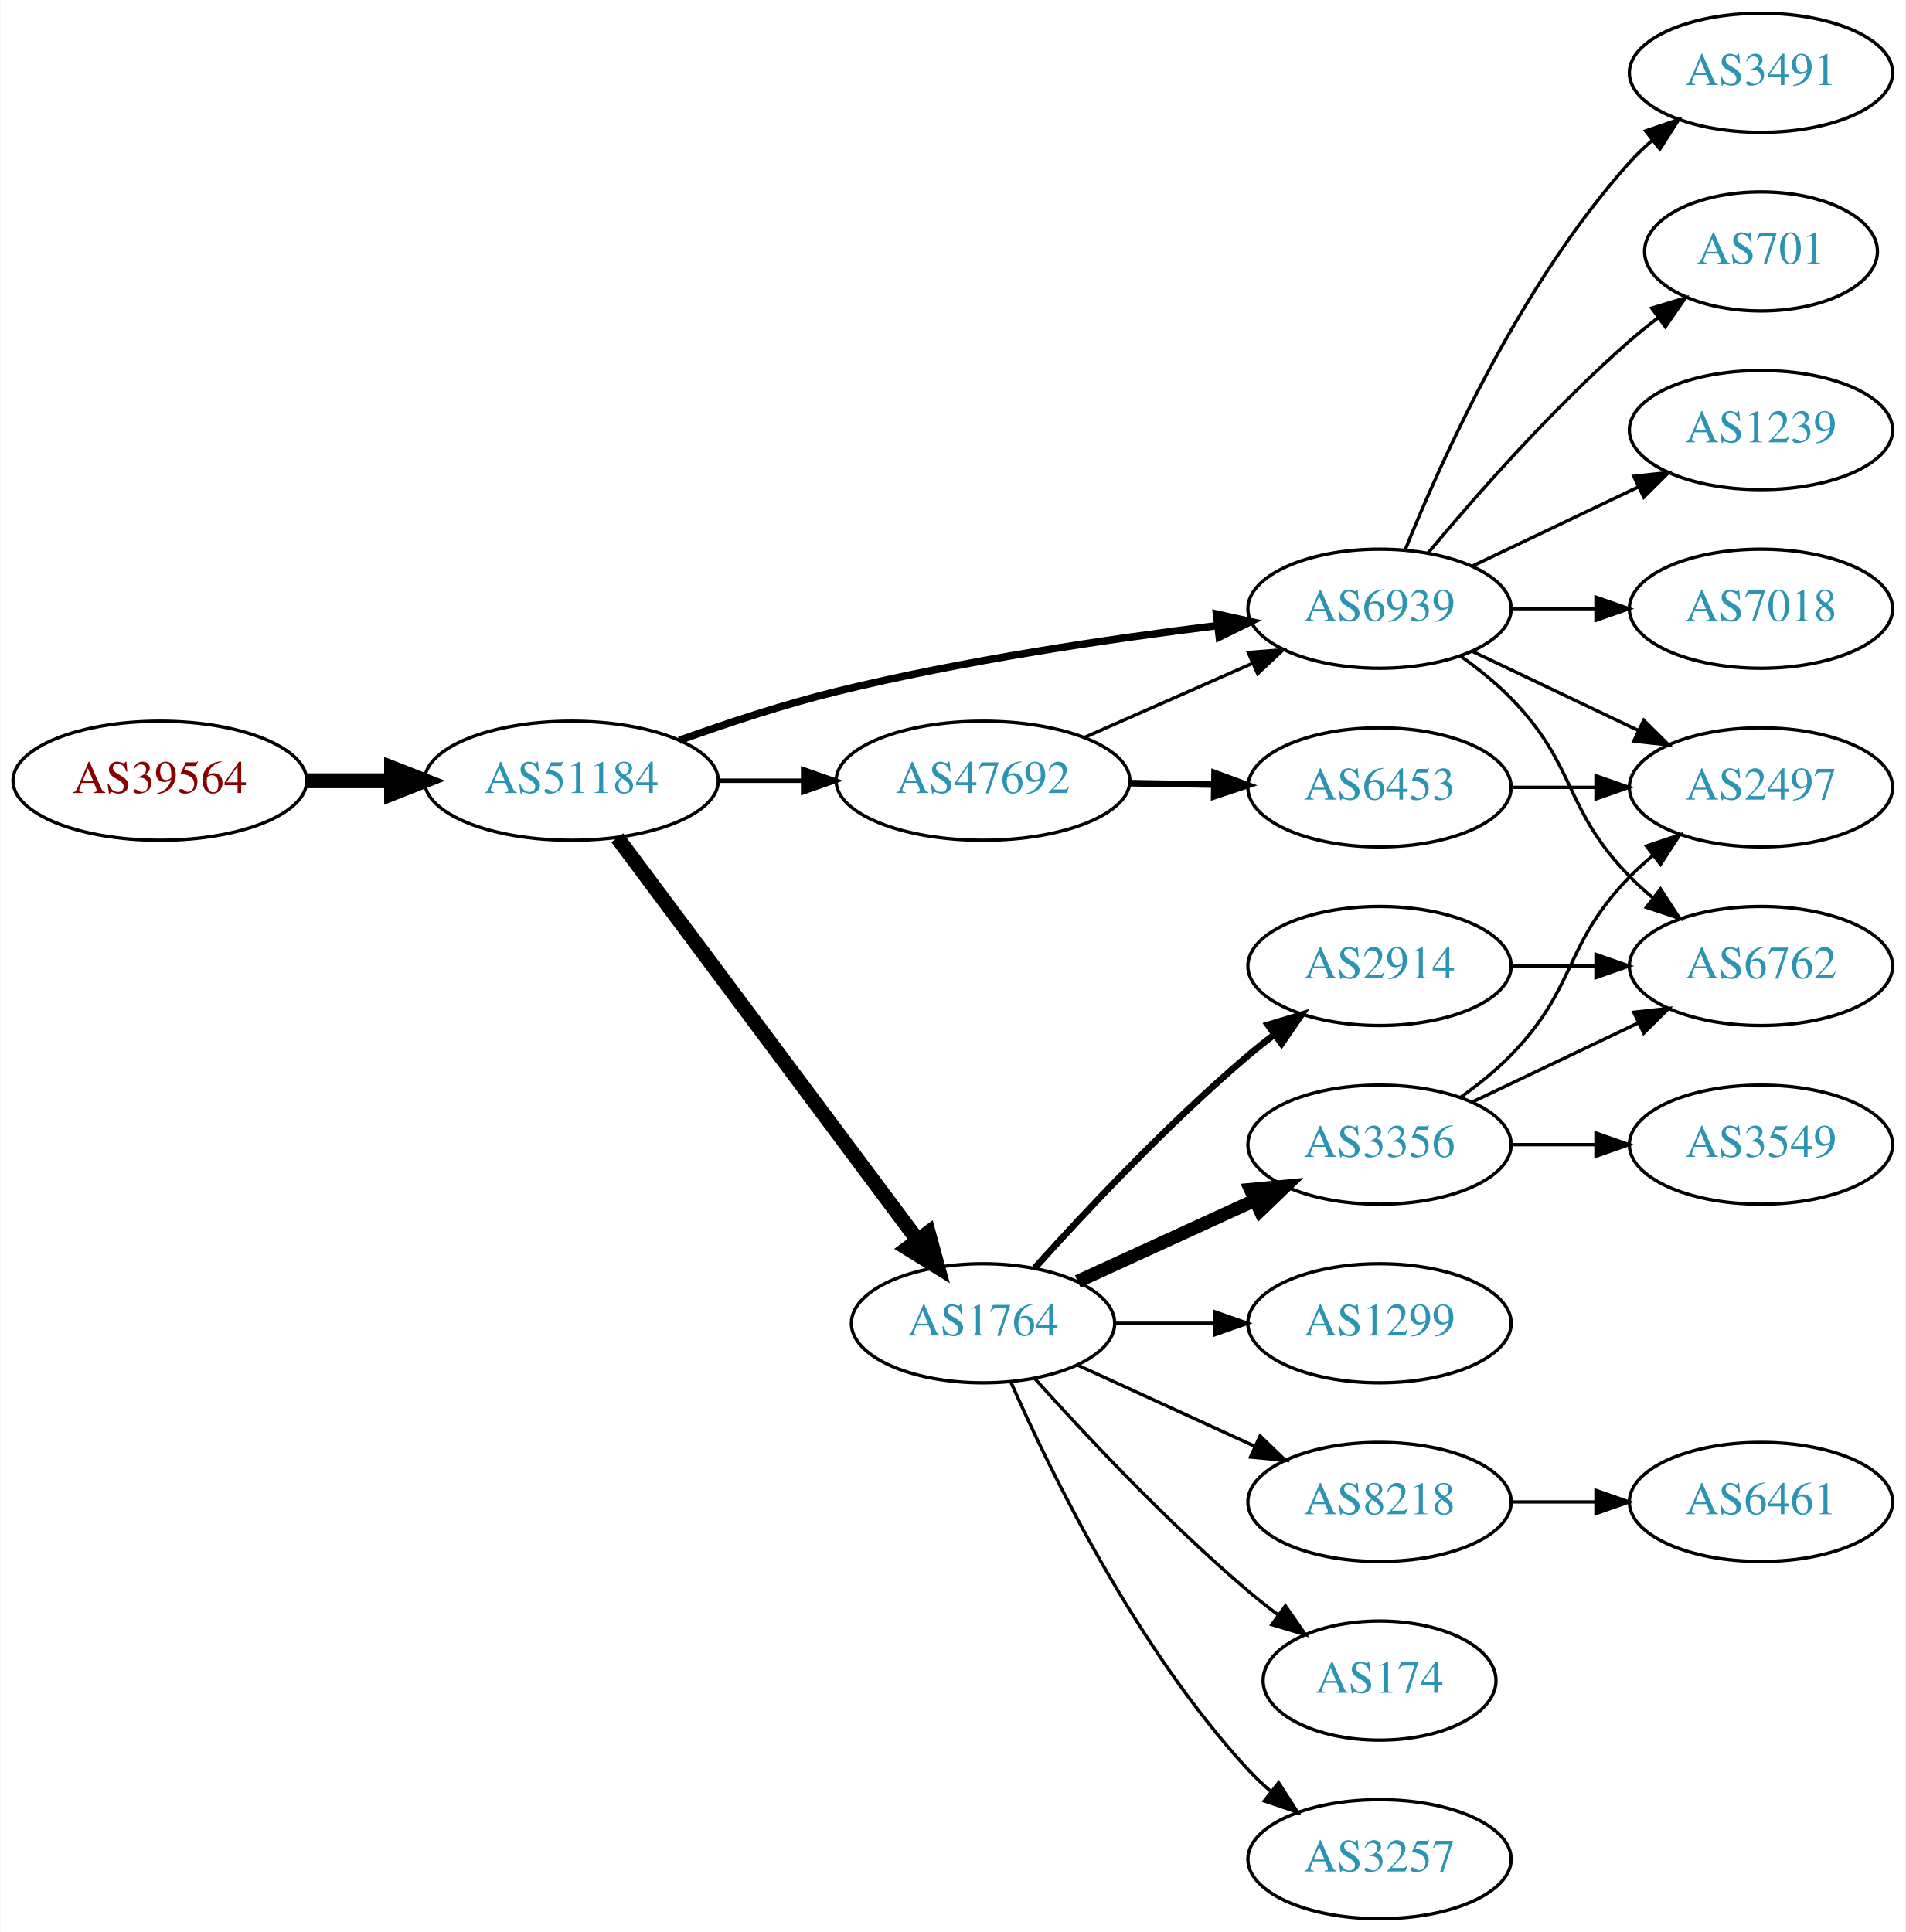
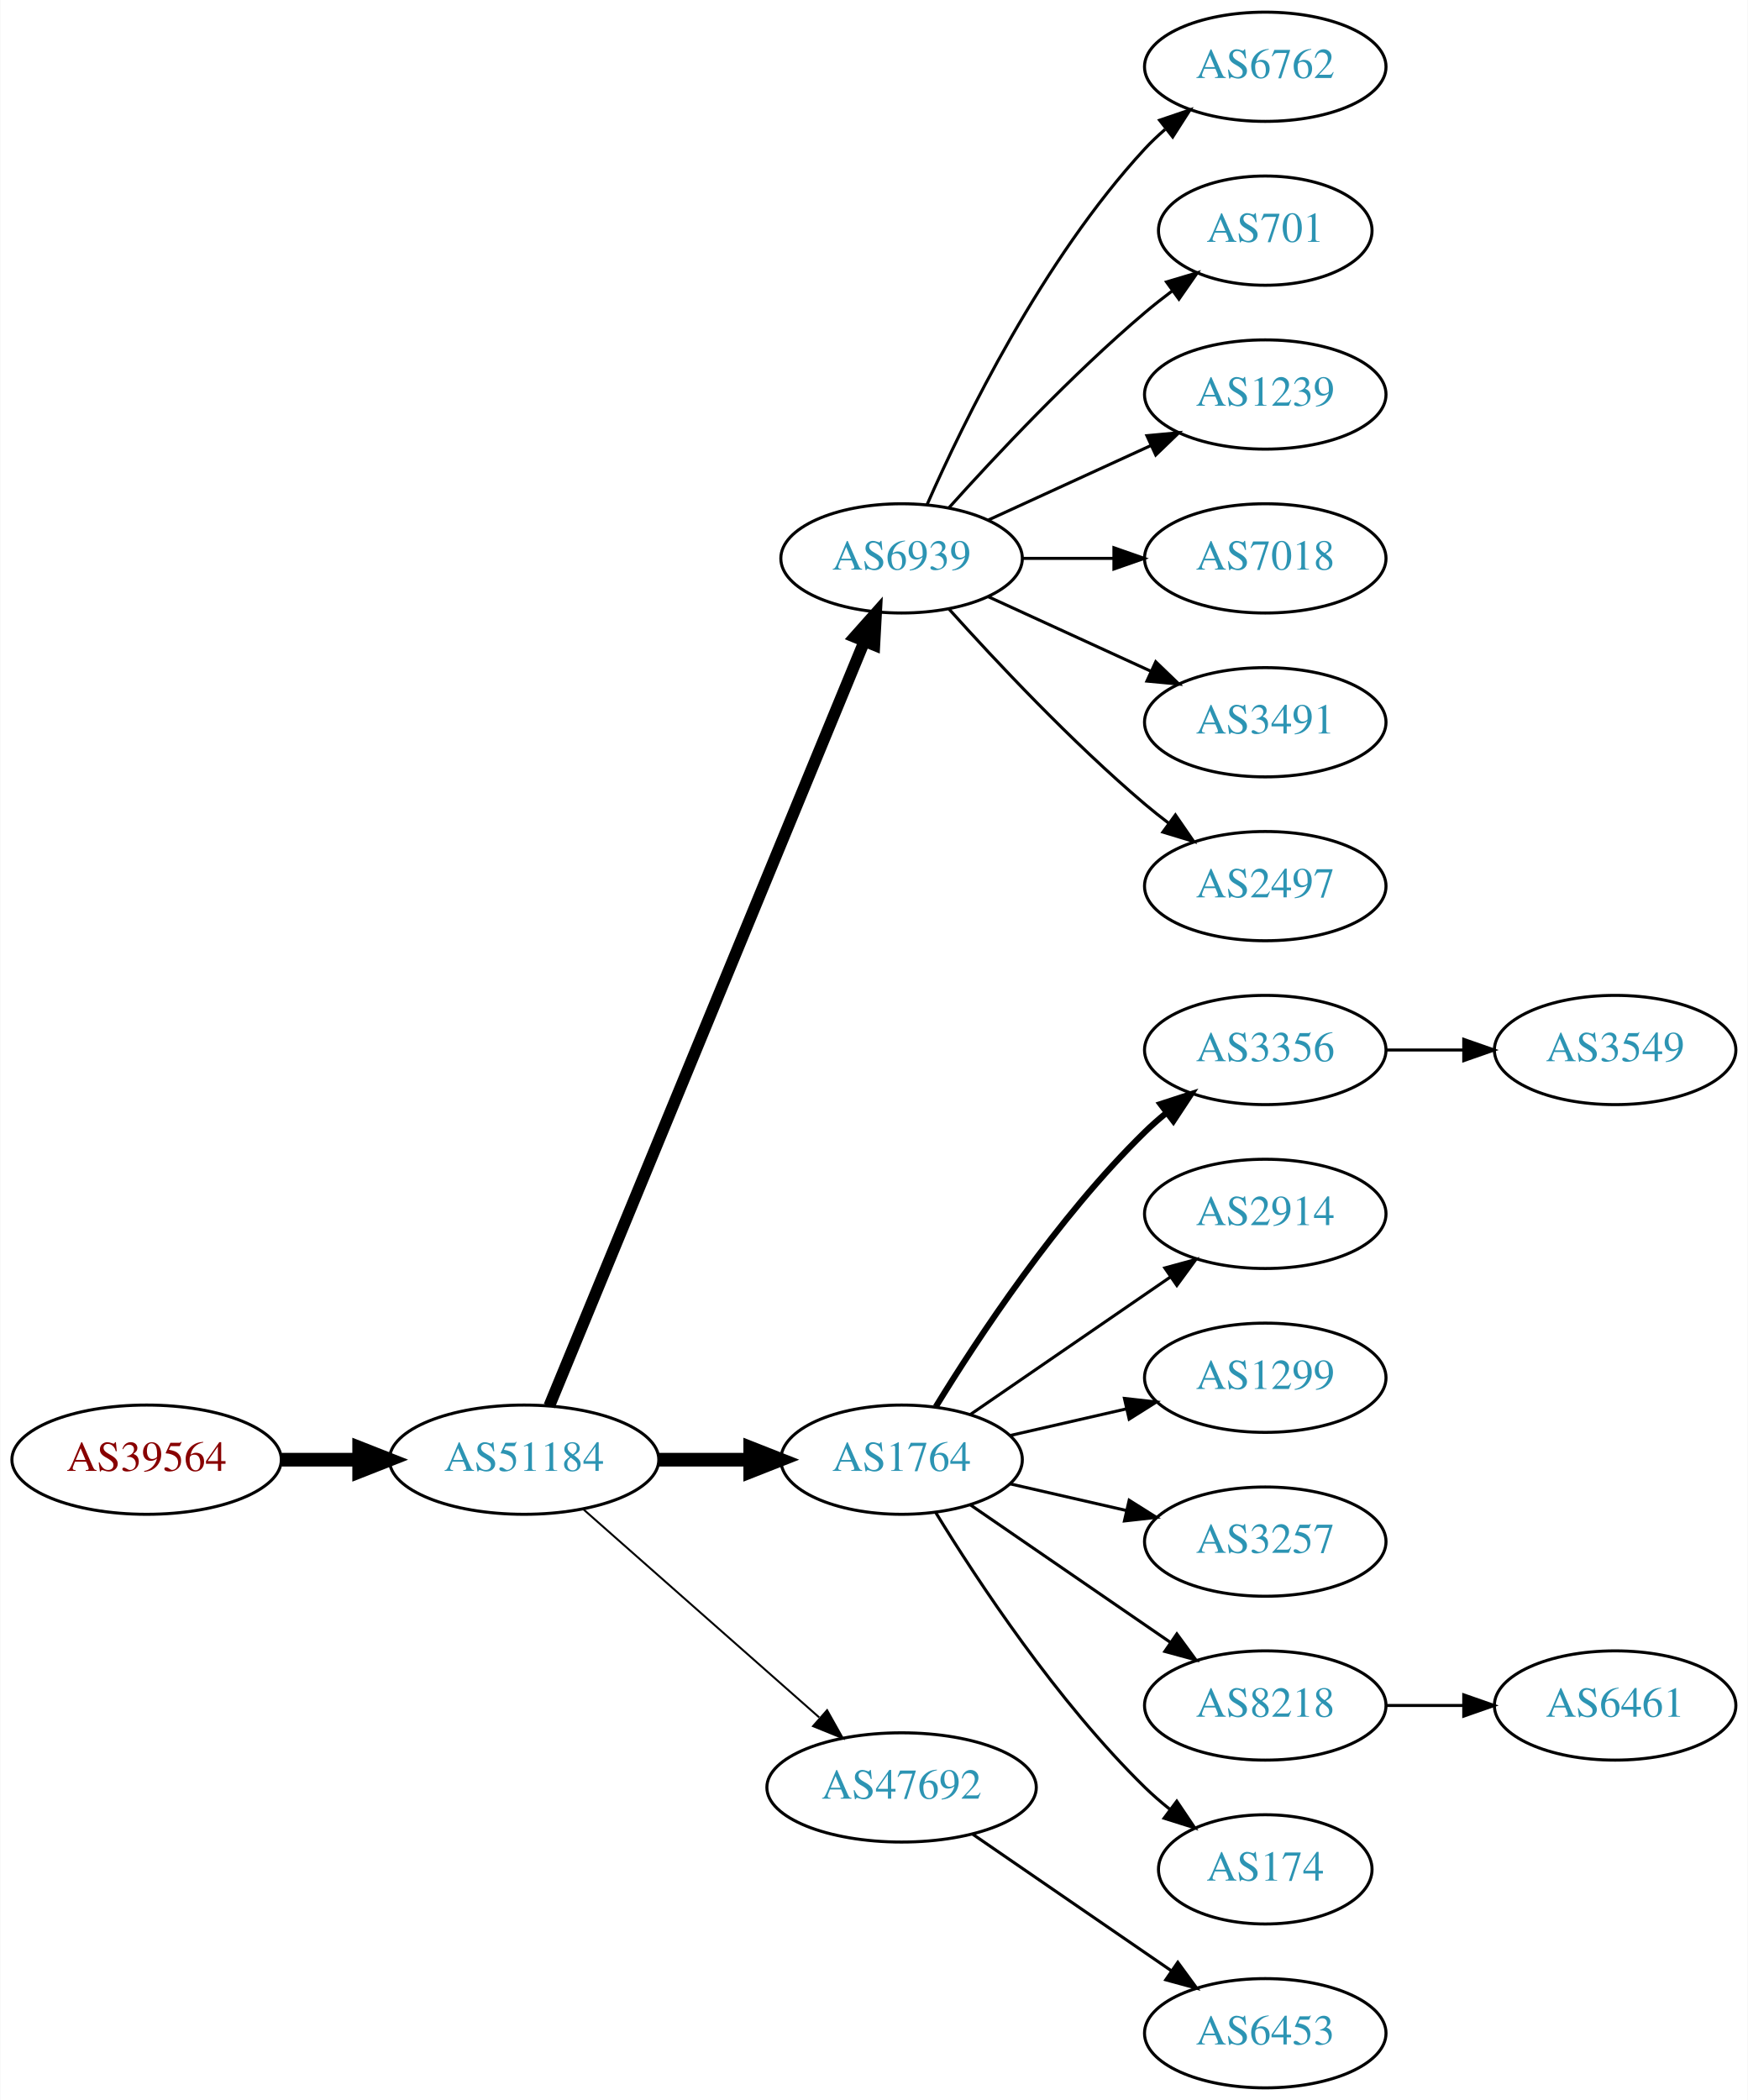
- <svg xmlns="http://www.w3.org/2000/svg" xmlns:xlink="http://www.w3.org/1999/xlink" width="576pt" height="584pt" viewBox="0.00 0.00 575.76 584.00">
-   <g id="graph0" class="graph" transform="scale(1 1) rotate(0) translate(4 580)">
-     <polygon fill="white" stroke="none" points="-4,4 -4,-580 571.762,-580 571.762,4 -4,4" />
+ <svg xmlns="http://www.w3.org/2000/svg" xmlns:xlink="http://www.w3.org/1999/xlink" width="576pt" height="692pt" viewBox="0.00 0.00 575.76 692.00">
+   <g id="graph0" class="graph" transform="scale(1 1) rotate(0) translate(4 688)">
+     <polygon fill="white" stroke="none" points="-4,4 -4,-688 571.762,-688 571.762,4 -4,4" />
    <g id="node1" class="node">
      <g id="a_node1">
        <a xlink:href="/asn/39564" xlink:title="AS39564 ~ Kernnetz Invent GmbH [AT]">
-           <ellipse fill="#ffffff" stroke="black" cx="44.196" cy="-344" rx="44.393" ry="18" />
-           <text text-anchor="middle" x="44.196" y="-340.3" font-family="Times,serif" font-size="14.00" fill="#880000">AS39564</text>
+           <ellipse fill="#ffffff" stroke="black" cx="44.196" cy="-207" rx="44.393" ry="18" />
+           <text text-anchor="middle" x="44.196" y="-203.3" font-family="Times,serif" font-size="14.00" fill="#880000">AS39564</text>
        </a>
      </g>
    </g>
    <g id="node2" class="node">
      <g id="a_node2">
        <a xlink:href="/asn/51184" xlink:title="AS51184 ~ Fonira Telekom GmbH [AT]">
-           <ellipse fill="#ffffff" stroke="black" cx="168.588" cy="-344" rx="44.393" ry="18" />
-           <text text-anchor="middle" x="168.588" y="-340.3" font-family="Times,serif" font-size="14.00" fill="#2c94b3">AS51184</text>
+           <ellipse fill="#ffffff" stroke="black" cx="168.588" cy="-207" rx="44.393" ry="18" />
+           <text text-anchor="middle" x="168.588" y="-203.3" font-family="Times,serif" font-size="14.00" fill="#2c94b3">AS51184</text>
        </a>
      </g>
    </g>
    <g id="edge1" class="edge">
-       <path fill="none" stroke="black" stroke-width="4.5" d="M88.692,-344C96.898,-344 105.569,-344 114.041,-344" />
-       <polygon fill="black" stroke="black" stroke-width="4.5" points="114.233,-347.938 124.233,-344 114.233,-340.063 114.233,-347.938" />
+       <path fill="none" stroke="black" stroke-width="4.5" d="M88.692,-207C96.898,-207 105.569,-207 114.041,-207" />
+       <polygon fill="black" stroke="black" stroke-width="4.5" points="114.233,-210.938 124.233,-207 114.233,-203.063 114.233,-210.938" />
    </g>
    <g id="node3" class="node">
      <g id="a_node3">
-         <a xlink:href="/asn/1764" xlink:title="AS1764 ~ NEXTLAYER-AS [AT]">
-           <ellipse fill="#ffffff" stroke="black" cx="292.98" cy="-180" rx="39.794" ry="18" />
-           <text text-anchor="middle" x="292.98" y="-176.3" font-family="Times,serif" font-size="14.00" fill="#2c94b3">AS1764</text>
+         <a xlink:href="/asn/6939" xlink:title="AS6939 ~ Hurricane Electric LLC [US]">
+           <ellipse fill="#ffffff" stroke="black" cx="292.98" cy="-504" rx="39.794" ry="18" />
+           <text text-anchor="middle" x="292.98" y="-500.3" font-family="Times,serif" font-size="14.00" fill="#2c94b3">AS6939</text>
        </a>
      </g>
    </g>
    <g id="edge2" class="edge">
-       <path fill="none" stroke="black" stroke-width="4.5" d="M182.455,-326.759C204.09,-297.77 247.849,-239.134 273.014,-205.414" />
-       <polygon fill="black" stroke="black" stroke-width="4.5" points="276.461,-207.379 279.286,-197.01 270.149,-202.669 276.461,-207.379" />
+       <path fill="none" stroke="black" stroke-width="3.857" d="M176.878,-224.689C197.407,-274.507 255.821,-416.254 280.621,-476.436" />
+       <polygon fill="black" stroke="black" stroke-width="3.857" points="277.528,-478.116 284.574,-486.028 284,-475.449 277.528,-478.116" />
    </g>
    <g id="node4" class="node">
      <g id="a_node4">
-         <a xlink:href="/asn/47692" xlink:title="AS47692 ~ Nessus GmbH [AT]">
-           <ellipse fill="#ffffff" stroke="black" cx="292.98" cy="-344" rx="44.393" ry="18" />
-           <text text-anchor="middle" x="292.98" y="-340.3" font-family="Times,serif" font-size="14.00" fill="#2c94b3">AS47692</text>
+         <a xlink:href="/asn/1764" xlink:title="AS1764 ~ NEXTLAYER-AS [AT]">
+           <ellipse fill="#ffffff" stroke="black" cx="292.98" cy="-207" rx="39.794" ry="18" />
+           <text text-anchor="middle" x="292.98" y="-203.3" font-family="Times,serif" font-size="14.00" fill="#2c94b3">AS1764</text>
        </a>
      </g>
    </g>
    <g id="edge3" class="edge">
-       <path fill="none" stroke="black" stroke-width="1.35" d="M213.084,-344C221.29,-344 229.961,-344 238.434,-344" />
-       <polygon fill="black" stroke="black" stroke-width="1.35" points="238.625,-347.5 248.625,-344 238.625,-340.5 238.625,-347.5" />
+       <path fill="none" stroke="black" stroke-width="4.5" d="M213.084,-207C222.773,-207 233.11,-207 243.002,-207" />
+       <polygon fill="black" stroke="black" stroke-width="4.5" points="243.105,-210.938 253.105,-207 243.105,-203.063 243.105,-210.938" />
    </g>
    <g id="node5" class="node">
      <g id="a_node5">
-         <a xlink:href="/asn/6939" xlink:title="AS6939 ~ Hurricane Electric LLC [US]">
-           <ellipse fill="#ffffff" stroke="black" cx="412.823" cy="-396" rx="39.794" ry="18" />
-           <text text-anchor="middle" x="412.823" y="-392.3" font-family="Times,serif" font-size="14.00" fill="#2c94b3">AS6939</text>
+         <a xlink:href="/asn/47692" xlink:title="AS47692 ~ Nessus GmbH [AT]">
+           <ellipse fill="#ffffff" stroke="black" cx="292.98" cy="-99" rx="44.393" ry="18" />
+           <text text-anchor="middle" x="292.98" y="-95.3" font-family="Times,serif" font-size="14.00" fill="#2c94b3">AS47692</text>
        </a>
      </g>
    </g>
    <g id="edge4" class="edge">
-       <path fill="none" stroke="black" stroke-width="2.25" d="M201.191,-356.204C215.543,-361.374 232.841,-367.092 248.784,-371 286.931,-380.35 331.002,-386.857 363.699,-390.884" />
-       <polygon fill="black" stroke="black" stroke-width="2.25" points="363.548,-394.391 373.894,-392.105 364.381,-387.44 363.548,-394.391" />
+       <path fill="none" stroke="black" stroke-width="0.643" d="M188.177,-190.597C208.875,-172.333 242.481,-142.678 265.826,-122.079" />
+       <polygon fill="black" stroke="black" stroke-width="0.643" points="268.435,-124.444 273.618,-115.203 263.804,-119.195 268.435,-124.444" />
    </g>
    <g id="node6" class="node">
      <g id="a_node6">
-         <a xlink:href="/asn/3257" xlink:title="AS3257 ~ GTT [DE]">
-           <ellipse fill="#ffffff" stroke="black" cx="412.823" cy="-18" rx="39.794" ry="18" />
-           <text text-anchor="middle" x="412.823" y="-14.3" font-family="Times,serif" font-size="14.00" fill="#2c94b3">AS3257</text>
+         <a xlink:href="/asn/6762" xlink:title="AS6762 ~ TELECOM ITALIA SPARKLE S.p.A. [IT]">
+           <ellipse fill="#ffffff" stroke="black" cx="412.823" cy="-666" rx="39.794" ry="18" />
+           <text text-anchor="middle" x="412.823" y="-662.3" font-family="Times,serif" font-size="14.00" fill="#2c94b3">AS6762</text>
        </a>
      </g>
    </g>
    <g id="edge5" class="edge">
-       <path fill="none" stroke="black" d="M301.396,-162.239C313.464,-134.817 339.436,-81.528 373.176,-45 375.207,-42.802 377.446,-40.681 379.792,-38.66" />
-       <polygon fill="black" stroke="black" points="382.319,-41.126 388.036,-32.206 378.004,-35.614 382.319,-41.126" />
+       <path fill="none" stroke="black" d="M301.396,-521.761C313.464,-549.183 339.436,-602.473 373.176,-639 375.207,-641.198 377.446,-643.319 379.792,-645.34" />
+       <polygon fill="black" stroke="black" points="378.004,-648.386 388.036,-651.794 382.319,-642.874 378.004,-648.386" />
    </g>
    <g id="node7" class="node">
      <g id="a_node7">
-         <a xlink:href="/asn/3356" xlink:title="AS3356 ~ Level 3 Parent, LLC [US]">
-           <ellipse fill="#ffffff" stroke="black" cx="412.823" cy="-234" rx="39.794" ry="18" />
-           <text text-anchor="middle" x="412.823" y="-230.3" font-family="Times,serif" font-size="14.00" fill="#2c94b3">AS3356</text>
+         <a xlink:href="/asn/701" xlink:title="AS701 ~ UUNET [US]">
+           <ellipse fill="#ffffff" stroke="black" cx="412.823" cy="-612" rx="35.194" ry="18" />
+           <text text-anchor="middle" x="412.823" y="-608.3" font-family="Times,serif" font-size="14.00" fill="#2c94b3">AS701</text>
        </a>
      </g>
    </g>
    <g id="edge6" class="edge">
-       <path fill="none" stroke="black" stroke-width="4" d="M321.609,-192.661C337.566,-199.973 357.837,-209.261 375.119,-217.181" />
-       <polygon fill="black" stroke="black" stroke-width="4" points="373.818,-220.435 384.367,-221.419 376.734,-214.071 373.818,-220.435" />
+       <path fill="none" stroke="black" d="M308.626,-520.725C323.927,-537.765 349.025,-564.523 373.176,-585 376.029,-587.418 379.094,-589.833 382.205,-592.169" />
+       <polygon fill="black" stroke="black" points="380.278,-595.095 390.433,-598.116 384.378,-589.422 380.278,-595.095" />
    </g>
    <g id="node8" class="node">
      <g id="a_node8">
-         <a xlink:href="/asn/1299" xlink:title="AS1299 ~ Telia Carrier [EU]">
-           <ellipse fill="#ffffff" stroke="black" cx="412.823" cy="-180" rx="39.794" ry="18" />
-           <text text-anchor="middle" x="412.823" y="-176.3" font-family="Times,serif" font-size="14.00" fill="#2c94b3">AS1299</text>
+         <a xlink:href="/asn/1239" xlink:title="AS1239 ~ Sprint [US]">
+           <ellipse fill="#ffffff" stroke="black" cx="412.823" cy="-558" rx="39.794" ry="18" />
+           <text text-anchor="middle" x="412.823" y="-554.3" font-family="Times,serif" font-size="14.00" fill="#2c94b3">AS1239</text>
        </a>
      </g>
    </g>
    <g id="edge7" class="edge">
-       <path fill="none" stroke="black" d="M332.893,-180C342.446,-180 352.796,-180 362.759,-180" />
-       <polygon fill="black" stroke="black" points="362.951,-183.5 372.951,-180 362.951,-176.5 362.951,-183.5" />
+       <path fill="none" stroke="black" d="M321.609,-516.661C337.566,-523.973 357.837,-533.261 375.119,-541.181" />
+       <polygon fill="black" stroke="black" points="373.818,-544.435 384.367,-545.419 376.734,-538.071 373.818,-544.435" />
    </g>
    <g id="node9" class="node">
      <g id="a_node9">
+         <a xlink:href="/asn/7018" xlink:title="AS7018 ~ ATT-INTERNET4 [US]">
+           <ellipse fill="#ffffff" stroke="black" cx="412.823" cy="-504" rx="39.794" ry="18" />
+           <text text-anchor="middle" x="412.823" y="-500.3" font-family="Times,serif" font-size="14.00" fill="#2c94b3">AS7018</text>
+         </a>
+       </g>
+     </g>
+     <g id="edge8" class="edge">
+       <path fill="none" stroke="black" d="M332.893,-504C342.446,-504 352.796,-504 362.759,-504" />
+       <polygon fill="black" stroke="black" points="362.951,-507.5 372.951,-504 362.951,-500.5 362.951,-507.5" />
+     </g>
+     <g id="node10" class="node">
+       <g id="a_node10">
+         <a xlink:href="/asn/3491" xlink:title="AS3491 ~ PCCW Global, Inc. [US]">
+           <ellipse fill="#ffffff" stroke="black" cx="412.823" cy="-450" rx="39.794" ry="18" />
+           <text text-anchor="middle" x="412.823" y="-446.3" font-family="Times,serif" font-size="14.00" fill="#2c94b3">AS3491</text>
+         </a>
+       </g>
+     </g>
+     <g id="edge9" class="edge">
+       <path fill="none" stroke="black" d="M321.609,-491.339C337.566,-484.027 357.837,-474.739 375.119,-466.819" />
+       <polygon fill="black" stroke="black" points="376.734,-469.929 384.367,-462.581 373.818,-463.565 376.734,-469.929" />
+     </g>
+     <g id="node11" class="node">
+       <g id="a_node11">
+         <a xlink:href="/asn/2497" xlink:title="AS2497 ~ Internet Initiative Japan Inc. [JP]">
+           <ellipse fill="#ffffff" stroke="black" cx="412.823" cy="-396" rx="39.794" ry="18" />
+           <text text-anchor="middle" x="412.823" y="-392.3" font-family="Times,serif" font-size="14.00" fill="#2c94b3">AS2497</text>
+         </a>
+       </g>
+     </g>
+     <g id="edge10" class="edge">
+       <path fill="none" stroke="black" d="M308.626,-487.275C323.927,-470.235 349.025,-443.477 373.176,-423 375.674,-420.883 378.334,-418.768 381.045,-416.707" />
+       <polygon fill="black" stroke="black" points="383.212,-419.459 389.222,-410.734 379.082,-413.806 383.212,-419.459" />
+     </g>
+     <g id="node12" class="node">
+       <g id="a_node12">
+         <a xlink:href="/asn/3356" xlink:title="AS3356 ~ Level 3 Parent, LLC [US]">
+           <ellipse fill="#ffffff" stroke="black" cx="412.823" cy="-342" rx="39.794" ry="18" />
+           <text text-anchor="middle" x="412.823" y="-338.3" font-family="Times,serif" font-size="14.00" fill="#2c94b3">AS3356</text>
+         </a>
+       </g>
+     </g>
+     <g id="edge11" class="edge">
+       <path fill="none" stroke="black" stroke-width="2" d="M304.246,-224.44C318.055,-246.991 344.243,-286.722 373.176,-315 375.317,-317.092 377.634,-319.137 380.034,-321.106" />
+       <polygon fill="black" stroke="black" stroke-width="2" points="378.301,-324.185 388.375,-327.464 382.544,-318.618 378.301,-324.185" />
+     </g>
+     <g id="node13" class="node">
+       <g id="a_node13">
        <a xlink:href="/asn/2914" xlink:title="AS2914 ~ NTT America, Inc. [US]">
          <ellipse fill="#ffffff" stroke="black" cx="412.823" cy="-288" rx="39.794" ry="18" />
          <text text-anchor="middle" x="412.823" y="-284.3" font-family="Times,serif" font-size="14.00" fill="#2c94b3">AS2914</text>
        </a>
      </g>
    </g>
-     <g id="edge8" class="edge">
-       <path fill="none" stroke="black" stroke-width="2" d="M308.626,-196.725C323.927,-213.765 349.025,-240.523 373.176,-261 375.674,-263.117 378.334,-265.232 381.045,-267.293" />
-       <polygon fill="black" stroke="black" stroke-width="2" points="379.082,-270.194 389.222,-273.266 383.212,-264.541 379.082,-270.194" />
-     </g>
-     <g id="node10" class="node">
-       <g id="a_node10">
+     <g id="edge12" class="edge">
+       <path fill="none" stroke="black" d="M315.595,-221.857C334.083,-234.565 360.897,-252.995 381.526,-267.175" />
+       <polygon fill="black" stroke="black" points="379.723,-270.183 389.947,-272.963 383.688,-264.414 379.723,-270.183" />
+     </g>
+     <g id="node14" class="node">
+       <g id="a_node14">
+         <a xlink:href="/asn/1299" xlink:title="AS1299 ~ Telia Carrier [EU]">
+           <ellipse fill="#ffffff" stroke="black" cx="412.823" cy="-234" rx="39.794" ry="18" />
+           <text text-anchor="middle" x="412.823" y="-230.3" font-family="Times,serif" font-size="14.00" fill="#2c94b3">AS1299</text>
+         </a>
+       </g>
+     </g>
+     <g id="edge13" class="edge">
+       <path fill="none" stroke="black" d="M328.7,-214.955C340.7,-217.704 354.32,-220.825 367.013,-223.733" />
+       <polygon fill="black" stroke="black" points="366.415,-227.187 376.945,-226.009 367.979,-220.364 366.415,-227.187" />
+     </g>
+     <g id="node15" class="node">
+       <g id="a_node15">
+         <a xlink:href="/asn/3257" xlink:title="AS3257 ~ GTT [DE]">
+           <ellipse fill="#ffffff" stroke="black" cx="412.823" cy="-180" rx="39.794" ry="18" />
+           <text text-anchor="middle" x="412.823" y="-176.3" font-family="Times,serif" font-size="14.00" fill="#2c94b3">AS3257</text>
+         </a>
+       </g>
+     </g>
+     <g id="edge14" class="edge">
+       <path fill="none" stroke="black" d="M328.7,-199.045C340.7,-196.296 354.32,-193.175 367.013,-190.267" />
+       <polygon fill="black" stroke="black" points="367.979,-193.636 376.945,-187.991 366.415,-186.813 367.979,-193.636" />
+     </g>
+     <g id="node16" class="node">
+       <g id="a_node16">
        <a xlink:href="/asn/8218" xlink:title="AS8218 ~ legacy Neotelecoms [FR]">
          <ellipse fill="#ffffff" stroke="black" cx="412.823" cy="-126" rx="39.794" ry="18" />
          <text text-anchor="middle" x="412.823" y="-122.3" font-family="Times,serif" font-size="14.00" fill="#2c94b3">AS8218</text>
        </a>
      </g>
    </g>
-     <g id="edge9" class="edge">
-       <path fill="none" stroke="black" d="M321.609,-167.339C337.566,-160.027 357.837,-150.739 375.119,-142.819" />
-       <polygon fill="black" stroke="black" points="376.734,-145.929 384.367,-138.581 373.818,-139.565 376.734,-145.929" />
-     </g>
-     <g id="node11" class="node">
-       <g id="a_node11">
+     <g id="edge15" class="edge">
+       <path fill="none" stroke="black" d="M315.595,-192.143C334.083,-179.435 360.897,-161.005 381.526,-146.825" />
+       <polygon fill="black" stroke="black" points="383.688,-149.586 389.947,-141.037 379.723,-143.817 383.688,-149.586" />
+     </g>
+     <g id="node17" class="node">
+       <g id="a_node17">
        <a xlink:href="/asn/174" xlink:title="AS174 ~ Cogent Communications [US]">
          <ellipse fill="#ffffff" stroke="black" cx="412.823" cy="-72" rx="35.194" ry="18" />
          <text text-anchor="middle" x="412.823" y="-68.3" font-family="Times,serif" font-size="14.00" fill="#2c94b3">AS174</text>
        </a>
      </g>
    </g>
-     <g id="edge10" class="edge">
-       <path fill="none" stroke="black" d="M308.626,-163.275C323.927,-146.235 349.025,-119.477 373.176,-99 376.029,-96.582 379.094,-94.167 382.205,-91.831" />
-       <polygon fill="black" stroke="black" points="384.378,-94.578 390.433,-85.884 380.278,-88.905 384.378,-94.578" />
-     </g>
-     <g id="edge11" class="edge">
-       <path fill="none" stroke="black" d="M323.717,-357.122C339.106,-363.913 358.049,-372.271 374.422,-379.496" />
-       <polygon fill="black" stroke="black" points="373.157,-382.763 383.718,-383.598 375.983,-376.359 373.157,-382.763" />
-     </g>
-     <g id="node12" class="node">
-       <g id="a_node12">
+     <g id="edge16" class="edge">
+       <path fill="none" stroke="black" d="M304.246,-189.56C318.055,-167.009 344.243,-127.278 373.176,-99 375.712,-96.522 378.495,-94.11 381.371,-91.812" />
+       <polygon fill="black" stroke="black" points="383.667,-94.466 389.587,-85.679 379.48,-88.856 383.667,-94.466" />
+     </g>
+     <g id="node20" class="node">
+       <g id="a_node20">
        <a xlink:href="/asn/6453" xlink:title="AS6453 ~ TATA COMMUNICATIONS (AMERICA) INC [US]">
-           <ellipse fill="#ffffff" stroke="black" cx="412.823" cy="-342" rx="39.794" ry="18" />
-           <text text-anchor="middle" x="412.823" y="-338.3" font-family="Times,serif" font-size="14.00" fill="#2c94b3">AS6453</text>
-         </a>
-       </g>
-     </g>
-     <g id="edge12" class="edge">
-       <path fill="none" stroke="black" stroke-width="2" d="M337.191,-343.267C345.504,-343.126 354.267,-342.977 362.749,-342.833" />
-       <polygon fill="black" stroke="black" stroke-width="2" points="362.969,-346.33 372.908,-342.66 362.85,-339.331 362.969,-346.33" />
-     </g>
-     <g id="node13" class="node">
-       <g id="a_node13">
-         <a xlink:href="/asn/6762" xlink:title="AS6762 ~ TELECOM ITALIA SPARKLE S.p.A. [IT]">
-           <ellipse fill="#ffffff" stroke="black" cx="528.116" cy="-288" rx="39.794" ry="18" />
-           <text text-anchor="middle" x="528.116" y="-284.3" font-family="Times,serif" font-size="14.00" fill="#2c94b3">AS6762</text>
-         </a>
-       </g>
-     </g>
-     <g id="edge13" class="edge">
-       <path fill="none" stroke="black" d="M437.417,-381.611C442.673,-377.852 448.005,-373.563 452.469,-369 472.642,-348.383 468.297,-335.617 488.469,-315 490.562,-312.861 492.846,-310.782 495.222,-308.79" />
-       <polygon fill="black" stroke="black" points="497.741,-311.268 503.522,-302.389 493.466,-305.725 497.741,-311.268" />
-     </g>
-     <g id="node14" class="node">
-       <g id="a_node14">
-         <a xlink:href="/asn/2497" xlink:title="AS2497 ~ Internet Initiative Japan Inc. [JP]">
-           <ellipse fill="#ffffff" stroke="black" cx="528.116" cy="-342" rx="39.794" ry="18" />
-           <text text-anchor="middle" x="528.116" y="-338.3" font-family="Times,serif" font-size="14.00" fill="#2c94b3">AS2497</text>
-         </a>
-       </g>
-     </g>
-     <g id="edge14" class="edge">
-       <path fill="none" stroke="black" d="M440.959,-383.066C455.953,-375.919 474.774,-366.948 490.998,-359.215" />
-       <polygon fill="black" stroke="black" points="492.68,-362.291 500.201,-354.829 489.668,-355.972 492.68,-362.291" />
-     </g>
-     <g id="node15" class="node">
-       <g id="a_node15">
-         <a xlink:href="/asn/7018" xlink:title="AS7018 ~ AT&amp;T Services, Inc. [US]">
-           <ellipse fill="#ffffff" stroke="black" cx="528.116" cy="-396" rx="39.794" ry="18" />
-           <text text-anchor="middle" x="528.116" y="-392.3" font-family="Times,serif" font-size="14.00" fill="#2c94b3">AS7018</text>
-         </a>
-       </g>
-     </g>
-     <g id="edge15" class="edge">
-       <path fill="none" stroke="black" d="M452.495,-396C460.698,-396 469.462,-396 477.994,-396" />
-       <polygon fill="black" stroke="black" points="478.233,-399.5 488.233,-396 478.233,-392.5 478.233,-399.5" />
-     </g>
-     <g id="node16" class="node">
-       <g id="a_node16">
-         <a xlink:href="/asn/3491" xlink:title="AS3491 ~ PCCW Global, Inc. [US]">
-           <ellipse fill="#ffffff" stroke="black" cx="528.116" cy="-558" rx="39.794" ry="18" />
-           <text text-anchor="middle" x="528.116" y="-554.3" font-family="Times,serif" font-size="14.00" fill="#2c94b3">AS3491</text>
-         </a>
-       </g>
-     </g>
-     <g id="edge16" class="edge">
-       <path fill="none" stroke="black" d="M420.571,-413.787C431.622,-441.243 455.675,-494.578 488.469,-531 490.472,-533.224 492.691,-535.363 495.023,-537.397" />
-       <polygon fill="black" stroke="black" points="493.221,-540.433 503.242,-543.873 497.554,-534.935 493.221,-540.433" />
-     </g>
-     <g id="node17" class="node">
-       <g id="a_node17">
-         <a xlink:href="/asn/701" xlink:title="AS701 ~ UUNET [US]">
-           <ellipse fill="#ffffff" stroke="black" cx="528.116" cy="-504" rx="35.194" ry="18" />
-           <text text-anchor="middle" x="528.116" y="-500.3" font-family="Times,serif" font-size="14.00" fill="#2c94b3">AS701</text>
-         </a>
-       </g>
-     </g>
-     <g id="edge17" class="edge">
-       <path fill="none" stroke="black" d="M427.453,-412.817C441.736,-429.929 465.282,-456.745 488.469,-477 491.139,-479.332 494.012,-481.648 496.942,-483.886" />
-       <polygon fill="black" stroke="black" points="495.093,-486.87 505.234,-489.939 499.22,-481.216 495.093,-486.87" />
+           <ellipse fill="#ffffff" stroke="black" cx="412.823" cy="-18" rx="39.794" ry="18" />
+           <text text-anchor="middle" x="412.823" y="-14.3" font-family="Times,serif" font-size="14.00" fill="#2c94b3">AS6453</text>
+         </a>
+       </g>
+     </g>
+     <g id="edge19" class="edge">
+       <path fill="none" stroke="black" d="M316.423,-83.574C335.004,-70.802 361.565,-52.545 381.945,-38.537" />
+       <polygon fill="black" stroke="black" points="384.001,-41.371 390.259,-32.822 380.036,-35.602 384.001,-41.371" />
    </g>
    <g id="node18" class="node">
      <g id="a_node18">
-         <a xlink:href="/asn/1239" xlink:title="AS1239 ~ Sprint [US]">
-           <ellipse fill="#ffffff" stroke="black" cx="528.116" cy="-450" rx="39.794" ry="18" />
-           <text text-anchor="middle" x="528.116" y="-446.3" font-family="Times,serif" font-size="14.00" fill="#2c94b3">AS1239</text>
-         </a>
-       </g>
-     </g>
-     <g id="edge18" class="edge">
-       <path fill="none" stroke="black" d="M440.959,-408.934C455.953,-416.081 474.774,-425.052 490.998,-432.785" />
-       <polygon fill="black" stroke="black" points="489.668,-436.028 500.201,-437.171 492.68,-429.709 489.668,-436.028" />
-     </g>
-     <g id="edge20" class="edge">
-       <path fill="none" stroke="black" d="M440.959,-246.934C455.953,-254.081 474.774,-263.052 490.998,-270.785" />
-       <polygon fill="black" stroke="black" points="489.668,-274.028 500.201,-275.171 492.68,-267.709 489.668,-274.028" />
-     </g>
-     <g id="edge19" class="edge">
-       <path fill="none" stroke="black" d="M437.417,-248.389C442.673,-252.148 448.005,-256.437 452.469,-261 472.642,-281.617 468.297,-294.383 488.469,-315 490.562,-317.139 492.846,-319.218 495.222,-321.21" />
-       <polygon fill="black" stroke="black" points="493.466,-324.275 503.522,-327.611 497.741,-318.732 493.466,-324.275" />
+         <a xlink:href="/asn/3549" xlink:title="AS3549 ~ Level 3 Parent, LLC [US]">
+           <ellipse fill="#ffffff" stroke="black" cx="528.116" cy="-342" rx="39.794" ry="18" />
+           <text text-anchor="middle" x="528.116" y="-338.3" font-family="Times,serif" font-size="14.00" fill="#2c94b3">AS3549</text>
+         </a>
+       </g>
+     </g>
+     <g id="edge17" class="edge">
+       <path fill="none" stroke="black" d="M452.495,-342C460.698,-342 469.462,-342 477.994,-342" />
+       <polygon fill="black" stroke="black" points="478.233,-345.5 488.233,-342 478.233,-338.5 478.233,-345.5" />
    </g>
    <g id="node19" class="node">
      <g id="a_node19">
-         <a xlink:href="/asn/3549" xlink:title="AS3549 ~ Level 3 Parent, LLC [US]">
-           <ellipse fill="#ffffff" stroke="black" cx="528.116" cy="-234" rx="39.794" ry="18" />
-           <text text-anchor="middle" x="528.116" y="-230.3" font-family="Times,serif" font-size="14.00" fill="#2c94b3">AS3549</text>
-         </a>
-       </g>
-     </g>
-     <g id="edge21" class="edge">
-       <path fill="none" stroke="black" d="M452.495,-234C460.698,-234 469.462,-234 477.994,-234" />
-       <polygon fill="black" stroke="black" points="478.233,-237.5 488.233,-234 478.233,-230.5 478.233,-237.5" />
-     </g>
-     <g id="edge24" class="edge">
-       <path fill="none" stroke="black" d="M452.495,-288C460.698,-288 469.462,-288 477.994,-288" />
-       <polygon fill="black" stroke="black" points="478.233,-291.5 488.233,-288 478.233,-284.5 478.233,-291.5" />
-     </g>
-     <g id="node20" class="node">
-       <g id="a_node20">
        <a xlink:href="/asn/6461" xlink:title="AS6461 ~ Zayo Bandwidth [US]">
          <ellipse fill="#ffffff" stroke="black" cx="528.116" cy="-126" rx="39.794" ry="18" />
          <text text-anchor="middle" x="528.116" y="-122.3" font-family="Times,serif" font-size="14.00" fill="#2c94b3">AS6461</text>
        </a>
      </g>
    </g>
-     <g id="edge23" class="edge">
+     <g id="edge18" class="edge">
      <path fill="none" stroke="black" d="M452.495,-126C460.698,-126 469.462,-126 477.994,-126" />
      <polygon fill="black" stroke="black" points="478.233,-129.5 488.233,-126 478.233,-122.5 478.233,-129.5" />
    </g>
-     <g id="edge22" class="edge">
-       <path fill="none" stroke="black" d="M452.495,-342C460.698,-342 469.462,-342 477.994,-342" />
-       <polygon fill="black" stroke="black" points="478.233,-345.5 488.233,-342 478.233,-338.5 478.233,-345.5" />
-     </g>
  </g>
</svg>
